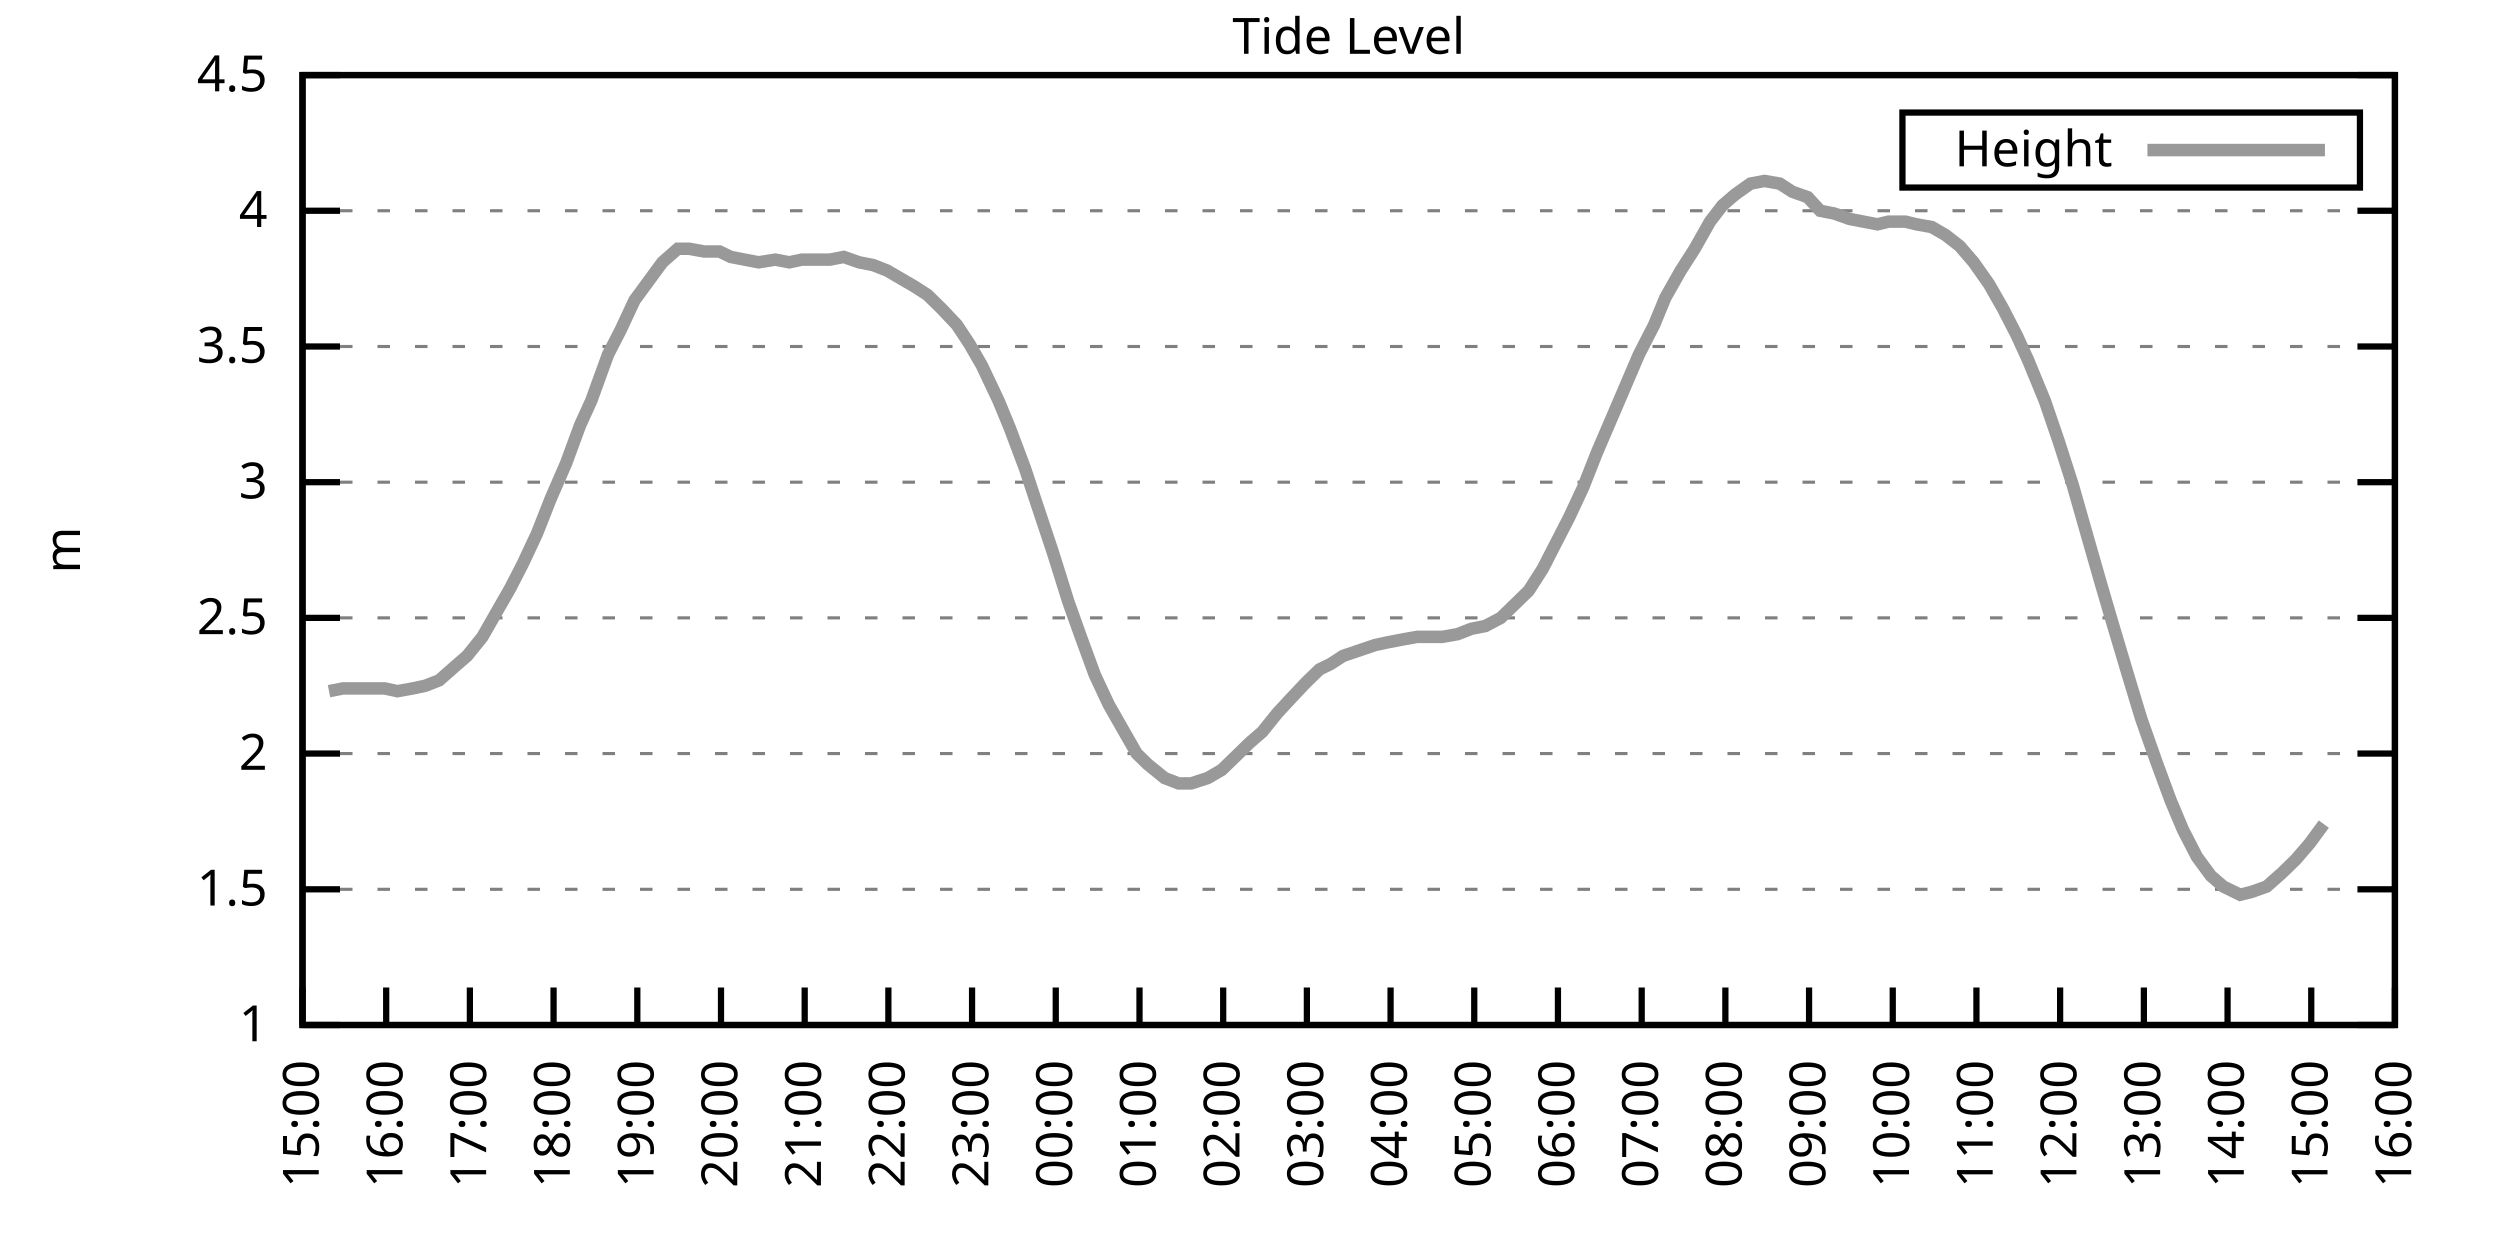
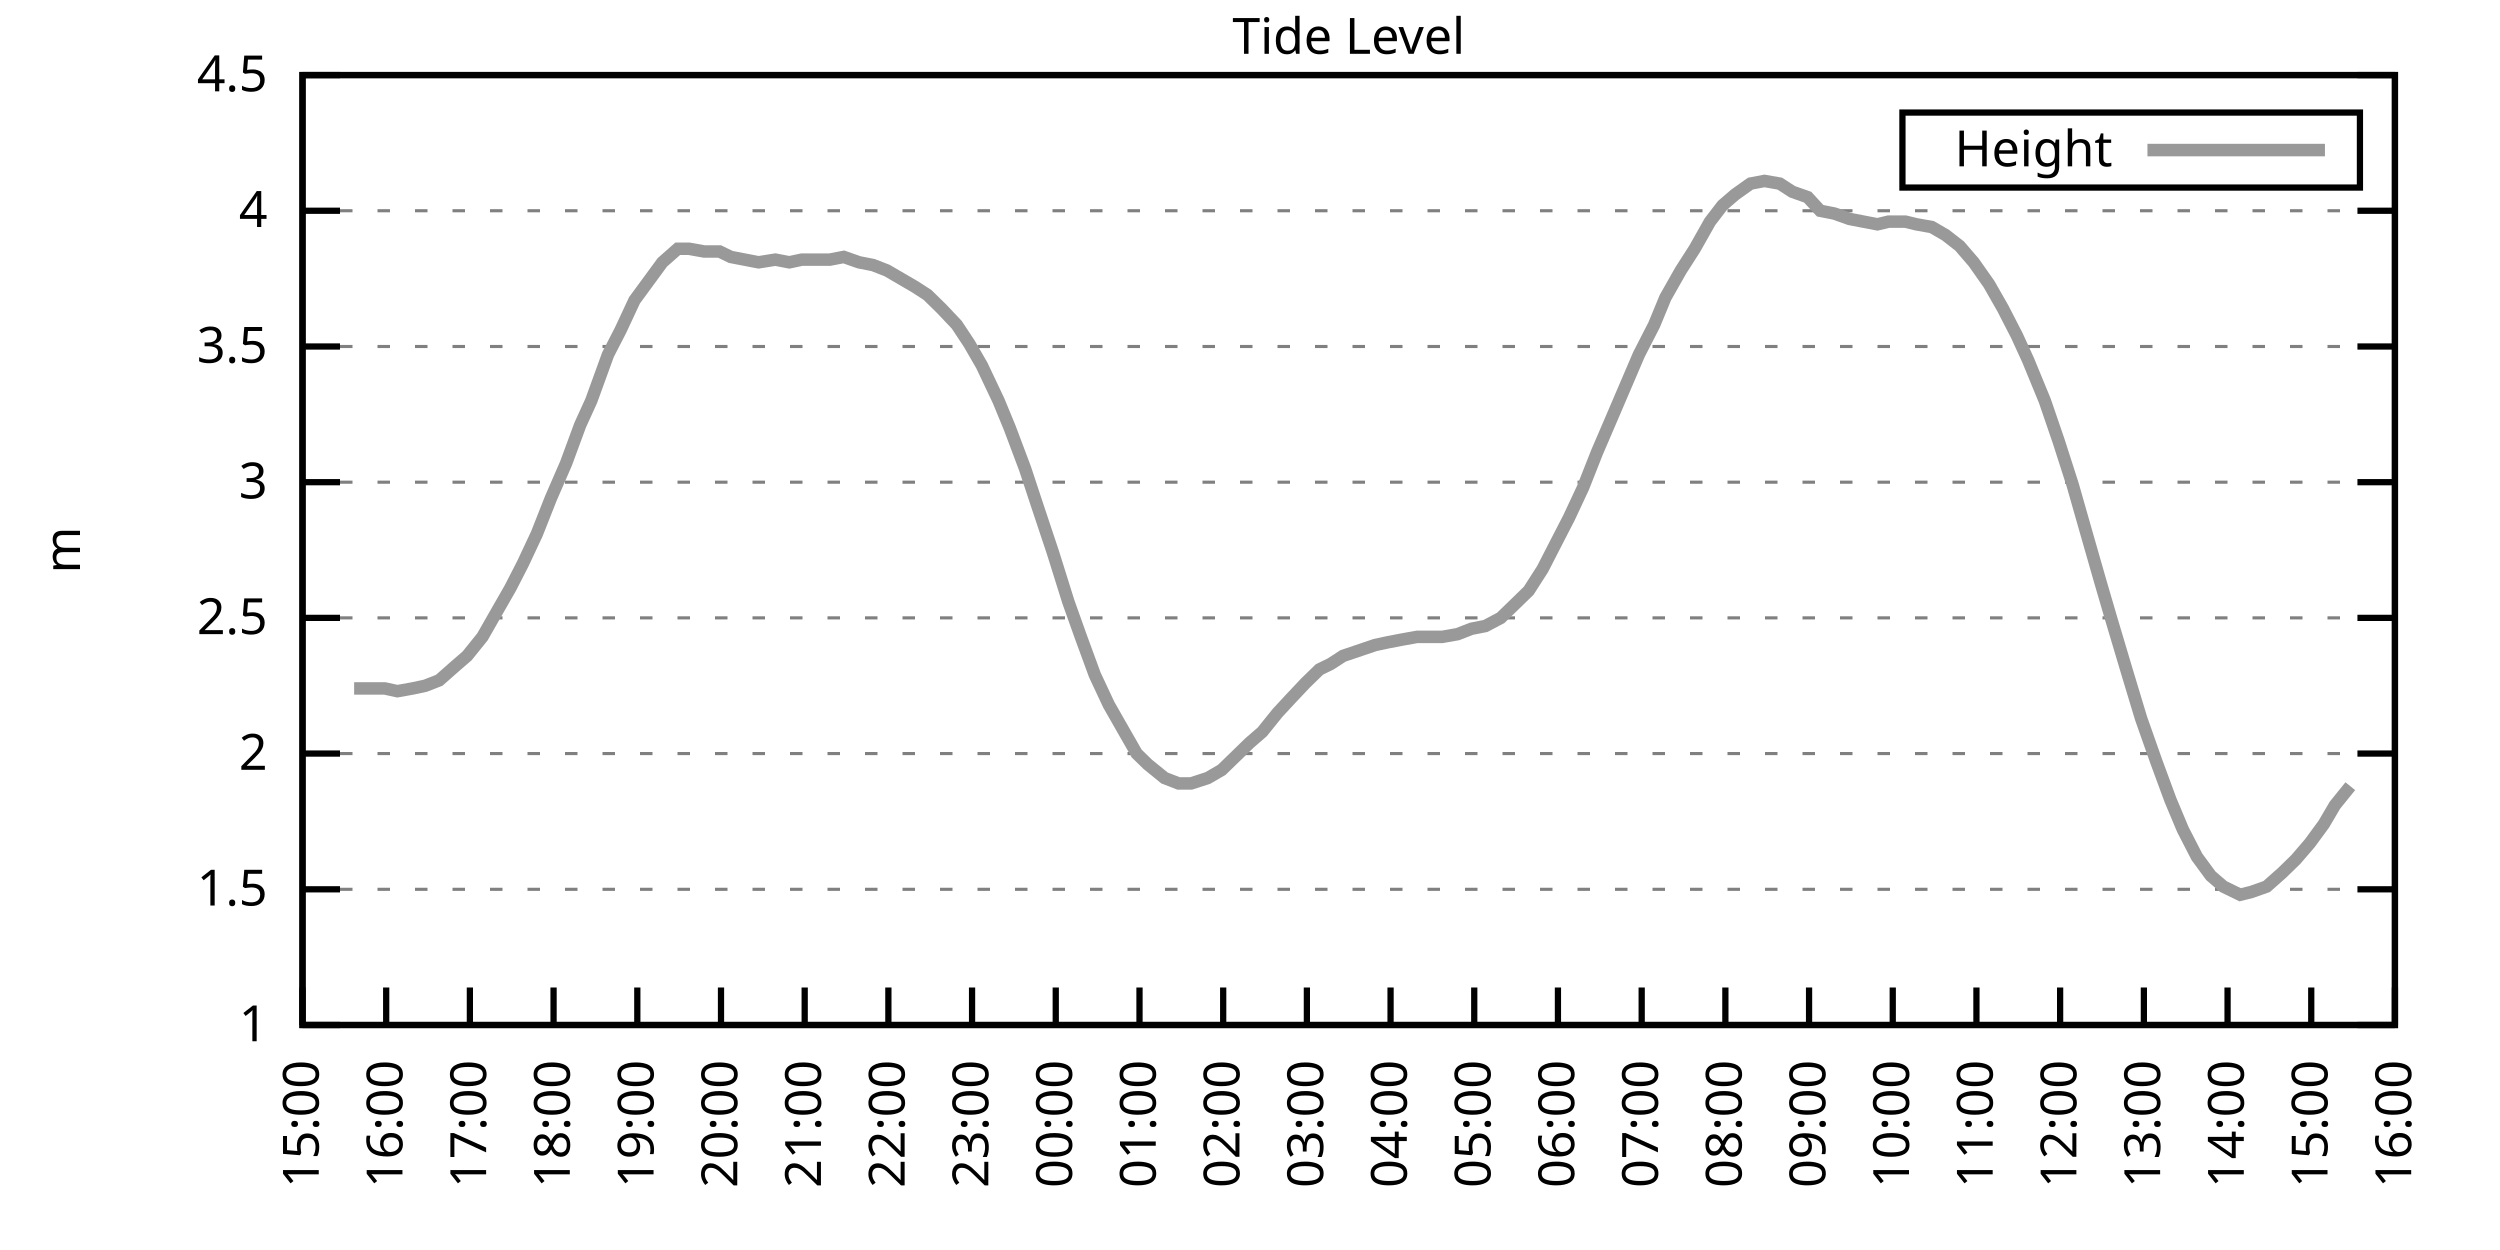
<svg xmlns="http://www.w3.org/2000/svg" xmlns:xlink="http://www.w3.org/1999/xlink" width="400" height="200" viewBox="0 0 400 200">
  <g id="gnuplot_canvas">
    <rect x="0" y="0" width="400" height="200" fill="none" />
    <defs>
      <circle id="gpDot" r="0.5" stroke-width="0.5" stroke="currentColor" />
      <path id="gpPt0" stroke-width="0.333" stroke="currentColor" d="M-1,0 h2 M0,-1 v2" />
      <path id="gpPt1" stroke-width="0.333" stroke="currentColor" d="M-1,-1 L1,1 M1,-1 L-1,1" />
      <path id="gpPt2" stroke-width="0.333" stroke="currentColor" d="M-1,0 L1,0 M0,-1 L0,1 M-1,-1 L1,1 M-1,1 L1,-1" />
      <rect id="gpPt3" stroke-width="0.333" stroke="currentColor" x="-1" y="-1" width="2" height="2" />
      <rect id="gpPt4" stroke-width="0.333" stroke="currentColor" fill="currentColor" x="-1" y="-1" width="2" height="2" />
      <circle id="gpPt5" stroke-width="0.333" stroke="currentColor" cx="0" cy="0" r="1" />
      <use xlink:href="#gpPt5" id="gpPt6" fill="currentColor" stroke="none" />
      <path id="gpPt7" stroke-width="0.333" stroke="currentColor" d="M0,-1.33 L-1.33,0.67 L1.33,0.67 z" />
      <use xlink:href="#gpPt7" id="gpPt8" fill="currentColor" stroke="none" />
      <use xlink:href="#gpPt7" id="gpPt9" stroke="currentColor" transform="rotate(180)" />
      <use xlink:href="#gpPt9" id="gpPt10" fill="currentColor" stroke="none" />
      <use xlink:href="#gpPt3" id="gpPt11" stroke="currentColor" transform="rotate(45)" />
      <use xlink:href="#gpPt11" id="gpPt12" fill="currentColor" stroke="none" />
      <path id="gpPt13" stroke-width="0.333" stroke="currentColor" d="M0,1.330 L1.265,0.411 L0.782,-1.067 L-0.782,-1.076 L-1.265,0.411 z" />
      <use xlink:href="#gpPt13" id="gpPt14" fill="currentColor" stroke="none" />
      <filter id="textbox" filterUnits="objectBoundingBox" x="0" y="0" height="1" width="1">
        <feFlood flood-color="white" flood-opacity="1" result="bgnd" />
        <feComposite in="SourceGraphic" in2="bgnd" operator="atop" />
      </filter>
      <filter id="greybox" filterUnits="objectBoundingBox" x="0" y="0" height="1" width="1">
        <feFlood flood-color="lightgrey" flood-opacity="1" result="grey" />
        <feComposite in="SourceGraphic" in2="grey" operator="atop" />
      </filter>
    </defs>
    <g fill="none" color="white" stroke="currentColor" stroke-width="1.00" stroke-linecap="butt" stroke-linejoin="miter">
</g>
    <g fill="none" color="black" stroke="currentColor" stroke-width="1.00" stroke-linecap="butt" stroke-linejoin="miter">
      <g stroke="none" shape-rendering="crispEdges">
        <polygon fill="rgb(255, 255, 255)" points="48.40,164.00 383.18,164.00 383.18,12.02 48.40,12.02 " />
      </g>
    </g>
    <g fill="none" color="black" stroke="currentColor" stroke-width="1.00" stroke-linecap="butt" stroke-linejoin="miter">
</g>
    <g fill="none" color="black" stroke="black" stroke-width="0.50" stroke-linecap="butt" stroke-linejoin="miter">
</g>
    <g fill="none" color="gray" stroke="currentColor" stroke-width="0.50" stroke-linecap="butt" stroke-linejoin="miter">
      <path stroke="gray" stroke-dasharray="2,4" class="gridline" d="M48.40,164.00 L383.19,164.00  " />
    </g>
    <g fill="none" color="gray" stroke="gray" stroke-width="1.00" stroke-linecap="butt" stroke-linejoin="miter">
</g>
    <g fill="none" color="black" stroke="currentColor" stroke-width="1.00" stroke-linecap="butt" stroke-linejoin="miter">
      <path stroke="black" d="M48.40,164.00 L54.40,164.00 M383.19,164.00 L377.19,164.00  " />
      <g transform="translate(42.80,166.60)" stroke="none" fill="black" font-family="Sans" font-size="8.00" text-anchor="end">
        <text>
          <tspan font-family="Sans"> 1</tspan>
        </text>
      </g>
    </g>
    <g fill="none" color="black" stroke="currentColor" stroke-width="1.00" stroke-linecap="butt" stroke-linejoin="miter">
</g>
    <g fill="none" color="black" stroke="black" stroke-width="0.50" stroke-linecap="butt" stroke-linejoin="miter">
</g>
    <g fill="none" color="gray" stroke="currentColor" stroke-width="0.50" stroke-linecap="butt" stroke-linejoin="miter">
      <path stroke="gray" stroke-dasharray="2,4" class="gridline" d="M48.40,142.29 L383.19,142.29  " />
    </g>
    <g fill="none" color="gray" stroke="gray" stroke-width="1.00" stroke-linecap="butt" stroke-linejoin="miter">
</g>
    <g fill="none" color="black" stroke="currentColor" stroke-width="1.00" stroke-linecap="butt" stroke-linejoin="miter">
      <path stroke="black" d="M48.40,142.29 L54.40,142.29 M383.19,142.29 L377.19,142.29  " />
      <g transform="translate(42.80,144.89)" stroke="none" fill="black" font-family="Sans" font-size="8.00" text-anchor="end">
        <text>
          <tspan font-family="Sans"> 1.5</tspan>
        </text>
      </g>
    </g>
    <g fill="none" color="black" stroke="currentColor" stroke-width="1.00" stroke-linecap="butt" stroke-linejoin="miter">
</g>
    <g fill="none" color="black" stroke="black" stroke-width="0.50" stroke-linecap="butt" stroke-linejoin="miter">
</g>
    <g fill="none" color="gray" stroke="currentColor" stroke-width="0.50" stroke-linecap="butt" stroke-linejoin="miter">
      <path stroke="gray" stroke-dasharray="2,4" class="gridline" d="M48.40,120.57 L383.19,120.57  " />
    </g>
    <g fill="none" color="gray" stroke="gray" stroke-width="1.00" stroke-linecap="butt" stroke-linejoin="miter">
</g>
    <g fill="none" color="black" stroke="currentColor" stroke-width="1.00" stroke-linecap="butt" stroke-linejoin="miter">
      <path stroke="black" d="M48.40,120.57 L54.40,120.57 M383.19,120.57 L377.19,120.57  " />
      <g transform="translate(42.80,123.17)" stroke="none" fill="black" font-family="Sans" font-size="8.00" text-anchor="end">
        <text>
          <tspan font-family="Sans"> 2</tspan>
        </text>
      </g>
    </g>
    <g fill="none" color="black" stroke="currentColor" stroke-width="1.00" stroke-linecap="butt" stroke-linejoin="miter">
</g>
    <g fill="none" color="black" stroke="black" stroke-width="0.50" stroke-linecap="butt" stroke-linejoin="miter">
</g>
    <g fill="none" color="gray" stroke="currentColor" stroke-width="0.50" stroke-linecap="butt" stroke-linejoin="miter">
      <path stroke="gray" stroke-dasharray="2,4" class="gridline" d="M48.40,98.86 L383.19,98.86  " />
    </g>
    <g fill="none" color="gray" stroke="gray" stroke-width="1.00" stroke-linecap="butt" stroke-linejoin="miter">
</g>
    <g fill="none" color="black" stroke="currentColor" stroke-width="1.00" stroke-linecap="butt" stroke-linejoin="miter">
      <path stroke="black" d="M48.40,98.86 L54.40,98.86 M383.19,98.86 L377.19,98.86  " />
      <g transform="translate(42.80,101.46)" stroke="none" fill="black" font-family="Sans" font-size="8.00" text-anchor="end">
        <text>
          <tspan font-family="Sans"> 2.5</tspan>
        </text>
      </g>
    </g>
    <g fill="none" color="black" stroke="currentColor" stroke-width="1.00" stroke-linecap="butt" stroke-linejoin="miter">
</g>
    <g fill="none" color="black" stroke="black" stroke-width="0.50" stroke-linecap="butt" stroke-linejoin="miter">
</g>
    <g fill="none" color="gray" stroke="currentColor" stroke-width="0.50" stroke-linecap="butt" stroke-linejoin="miter">
      <path stroke="gray" stroke-dasharray="2,4" class="gridline" d="M48.40,77.15 L383.19,77.15  " />
    </g>
    <g fill="none" color="gray" stroke="gray" stroke-width="1.00" stroke-linecap="butt" stroke-linejoin="miter">
</g>
    <g fill="none" color="black" stroke="currentColor" stroke-width="1.00" stroke-linecap="butt" stroke-linejoin="miter">
      <path stroke="black" d="M48.40,77.15 L54.40,77.15 M383.19,77.15 L377.19,77.15  " />
      <g transform="translate(42.80,79.75)" stroke="none" fill="black" font-family="Sans" font-size="8.00" text-anchor="end">
        <text>
          <tspan font-family="Sans"> 3</tspan>
        </text>
      </g>
    </g>
    <g fill="none" color="black" stroke="currentColor" stroke-width="1.00" stroke-linecap="butt" stroke-linejoin="miter">
</g>
    <g fill="none" color="black" stroke="black" stroke-width="0.50" stroke-linecap="butt" stroke-linejoin="miter">
</g>
    <g fill="none" color="gray" stroke="currentColor" stroke-width="0.50" stroke-linecap="butt" stroke-linejoin="miter">
      <path stroke="gray" stroke-dasharray="2,4" class="gridline" d="M48.40,55.44 L383.19,55.44  " />
    </g>
    <g fill="none" color="gray" stroke="gray" stroke-width="1.00" stroke-linecap="butt" stroke-linejoin="miter">
</g>
    <g fill="none" color="black" stroke="currentColor" stroke-width="1.00" stroke-linecap="butt" stroke-linejoin="miter">
      <path stroke="black" d="M48.40,55.44 L54.40,55.44 M383.19,55.44 L377.19,55.44  " />
      <g transform="translate(42.80,58.04)" stroke="none" fill="black" font-family="Sans" font-size="8.00" text-anchor="end">
        <text>
          <tspan font-family="Sans"> 3.5</tspan>
        </text>
      </g>
    </g>
    <g fill="none" color="black" stroke="currentColor" stroke-width="1.00" stroke-linecap="butt" stroke-linejoin="miter">
</g>
    <g fill="none" color="black" stroke="black" stroke-width="0.50" stroke-linecap="butt" stroke-linejoin="miter">
</g>
    <g fill="none" color="gray" stroke="currentColor" stroke-width="0.50" stroke-linecap="butt" stroke-linejoin="miter">
      <path stroke="gray" stroke-dasharray="2,4" class="gridline" d="M48.40,33.72 L383.19,33.72  " />
    </g>
    <g fill="none" color="gray" stroke="gray" stroke-width="1.00" stroke-linecap="butt" stroke-linejoin="miter">
</g>
    <g fill="none" color="black" stroke="currentColor" stroke-width="1.00" stroke-linecap="butt" stroke-linejoin="miter">
      <path stroke="black" d="M48.40,33.72 L54.40,33.72 M383.19,33.72 L377.19,33.72  " />
      <g transform="translate(42.80,36.32)" stroke="none" fill="black" font-family="Sans" font-size="8.00" text-anchor="end">
        <text>
          <tspan font-family="Sans"> 4</tspan>
        </text>
      </g>
    </g>
    <g fill="none" color="black" stroke="currentColor" stroke-width="1.00" stroke-linecap="butt" stroke-linejoin="miter">
</g>
    <g fill="none" color="black" stroke="black" stroke-width="0.50" stroke-linecap="butt" stroke-linejoin="miter">
</g>
    <g fill="none" color="gray" stroke="currentColor" stroke-width="0.50" stroke-linecap="butt" stroke-linejoin="miter">
      <path stroke="gray" stroke-dasharray="2,4" class="gridline" d="M48.40,12.01 L383.19,12.01  " />
    </g>
    <g fill="none" color="gray" stroke="gray" stroke-width="1.00" stroke-linecap="butt" stroke-linejoin="miter">
</g>
    <g fill="none" color="black" stroke="currentColor" stroke-width="1.00" stroke-linecap="butt" stroke-linejoin="miter">
      <path stroke="black" d="M48.40,12.01 L54.40,12.01 M383.19,12.01 L377.19,12.01  " />
      <g transform="translate(42.80,14.61)" stroke="none" fill="black" font-family="Sans" font-size="8.00" text-anchor="end">
        <text>
          <tspan font-family="Sans"> 4.5</tspan>
        </text>
      </g>
    </g>
    <g fill="none" color="black" stroke="currentColor" stroke-width="1.00" stroke-linecap="butt" stroke-linejoin="miter">
      <path stroke="black" d="M48.40,164.00 L48.40,158.00  " />
      <g transform="translate(51.00,169.60) rotate(270.00)" stroke="none" fill="black" font-family="Sans" font-size="8.00" text-anchor="end">
        <text>
          <tspan font-family="Sans">15:00</tspan>
        </text>
      </g>
    </g>
    <g fill="none" color="black" stroke="currentColor" stroke-width="1.00" stroke-linecap="butt" stroke-linejoin="miter">
      <path stroke="black" d="M61.79,164.00 L61.79,158.00  " />
      <g transform="translate(64.39,169.60) rotate(270.00)" stroke="none" fill="black" font-family="Sans" font-size="8.00" text-anchor="end">
        <text>
          <tspan font-family="Sans">16:00</tspan>
        </text>
      </g>
    </g>
    <g fill="none" color="black" stroke="currentColor" stroke-width="1.00" stroke-linecap="butt" stroke-linejoin="miter">
      <path stroke="black" d="M75.18,164.00 L75.18,158.00  " />
      <g transform="translate(77.78,169.60) rotate(270.00)" stroke="none" fill="black" font-family="Sans" font-size="8.00" text-anchor="end">
        <text>
          <tspan font-family="Sans">17:00</tspan>
        </text>
      </g>
    </g>
    <g fill="none" color="black" stroke="currentColor" stroke-width="1.00" stroke-linecap="butt" stroke-linejoin="miter">
      <path stroke="black" d="M88.57,164.00 L88.57,158.00  " />
      <g transform="translate(91.17,169.60) rotate(270.00)" stroke="none" fill="black" font-family="Sans" font-size="8.00" text-anchor="end">
        <text>
          <tspan font-family="Sans">18:00</tspan>
        </text>
      </g>
    </g>
    <g fill="none" color="black" stroke="currentColor" stroke-width="1.00" stroke-linecap="butt" stroke-linejoin="miter">
      <path stroke="black" d="M101.97,164.00 L101.97,158.00  " />
      <g transform="translate(104.57,169.60) rotate(270.00)" stroke="none" fill="black" font-family="Sans" font-size="8.00" text-anchor="end">
        <text>
          <tspan font-family="Sans">19:00</tspan>
        </text>
      </g>
    </g>
    <g fill="none" color="black" stroke="currentColor" stroke-width="1.00" stroke-linecap="butt" stroke-linejoin="miter">
      <path stroke="black" d="M115.36,164.00 L115.36,158.00  " />
      <g transform="translate(117.96,169.60) rotate(270.00)" stroke="none" fill="black" font-family="Sans" font-size="8.00" text-anchor="end">
        <text>
          <tspan font-family="Sans">20:00</tspan>
        </text>
      </g>
    </g>
    <g fill="none" color="black" stroke="currentColor" stroke-width="1.00" stroke-linecap="butt" stroke-linejoin="miter">
      <path stroke="black" d="M128.75,164.00 L128.75,158.00  " />
      <g transform="translate(131.35,169.60) rotate(270.00)" stroke="none" fill="black" font-family="Sans" font-size="8.00" text-anchor="end">
        <text>
          <tspan font-family="Sans">21:00</tspan>
        </text>
      </g>
    </g>
    <g fill="none" color="black" stroke="currentColor" stroke-width="1.00" stroke-linecap="butt" stroke-linejoin="miter">
      <path stroke="black" d="M142.14,164.00 L142.14,158.00  " />
      <g transform="translate(144.74,169.60) rotate(270.00)" stroke="none" fill="black" font-family="Sans" font-size="8.00" text-anchor="end">
        <text>
          <tspan font-family="Sans">22:00</tspan>
        </text>
      </g>
    </g>
    <g fill="none" color="black" stroke="currentColor" stroke-width="1.00" stroke-linecap="butt" stroke-linejoin="miter">
      <path stroke="black" d="M155.53,164.00 L155.53,158.00  " />
      <g transform="translate(158.13,169.60) rotate(270.00)" stroke="none" fill="black" font-family="Sans" font-size="8.00" text-anchor="end">
        <text>
          <tspan font-family="Sans">23:00</tspan>
        </text>
      </g>
    </g>
    <g fill="none" color="black" stroke="currentColor" stroke-width="1.00" stroke-linecap="butt" stroke-linejoin="miter">
      <path stroke="black" d="M168.92,164.00 L168.92,158.00  " />
      <g transform="translate(171.52,169.60) rotate(270.00)" stroke="none" fill="black" font-family="Sans" font-size="8.00" text-anchor="end">
        <text>
          <tspan font-family="Sans">00:00</tspan>
        </text>
      </g>
    </g>
    <g fill="none" color="black" stroke="currentColor" stroke-width="1.00" stroke-linecap="butt" stroke-linejoin="miter">
      <path stroke="black" d="M182.32,164.00 L182.32,158.00  " />
      <g transform="translate(184.92,169.60) rotate(270.00)" stroke="none" fill="black" font-family="Sans" font-size="8.00" text-anchor="end">
        <text>
          <tspan font-family="Sans">01:00</tspan>
        </text>
      </g>
    </g>
    <g fill="none" color="black" stroke="currentColor" stroke-width="1.00" stroke-linecap="butt" stroke-linejoin="miter">
      <path stroke="black" d="M195.71,164.00 L195.71,158.00  " />
      <g transform="translate(198.31,169.60) rotate(270.00)" stroke="none" fill="black" font-family="Sans" font-size="8.00" text-anchor="end">
        <text>
          <tspan font-family="Sans">02:00</tspan>
        </text>
      </g>
    </g>
    <g fill="none" color="black" stroke="currentColor" stroke-width="1.00" stroke-linecap="butt" stroke-linejoin="miter">
      <path stroke="black" d="M209.10,164.00 L209.10,158.00  " />
      <g transform="translate(211.70,169.60) rotate(270.00)" stroke="none" fill="black" font-family="Sans" font-size="8.00" text-anchor="end">
        <text>
          <tspan font-family="Sans">03:00</tspan>
        </text>
      </g>
    </g>
    <g fill="none" color="black" stroke="currentColor" stroke-width="1.00" stroke-linecap="butt" stroke-linejoin="miter">
      <path stroke="black" d="M222.49,164.00 L222.49,158.00  " />
      <g transform="translate(225.09,169.60) rotate(270.00)" stroke="none" fill="black" font-family="Sans" font-size="8.00" text-anchor="end">
        <text>
          <tspan font-family="Sans">04:00</tspan>
        </text>
      </g>
    </g>
    <g fill="none" color="black" stroke="currentColor" stroke-width="1.00" stroke-linecap="butt" stroke-linejoin="miter">
      <path stroke="black" d="M235.88,164.00 L235.88,158.00  " />
      <g transform="translate(238.48,169.60) rotate(270.00)" stroke="none" fill="black" font-family="Sans" font-size="8.00" text-anchor="end">
        <text>
          <tspan font-family="Sans">05:00</tspan>
        </text>
      </g>
    </g>
    <g fill="none" color="black" stroke="currentColor" stroke-width="1.00" stroke-linecap="butt" stroke-linejoin="miter">
      <path stroke="black" d="M249.27,164.00 L249.27,158.00  " />
      <g transform="translate(251.87,169.60) rotate(270.00)" stroke="none" fill="black" font-family="Sans" font-size="8.00" text-anchor="end">
        <text>
          <tspan font-family="Sans">06:00</tspan>
        </text>
      </g>
    </g>
    <g fill="none" color="black" stroke="currentColor" stroke-width="1.00" stroke-linecap="butt" stroke-linejoin="miter">
      <path stroke="black" d="M262.67,164.00 L262.67,158.00  " />
      <g transform="translate(265.27,169.60) rotate(270.00)" stroke="none" fill="black" font-family="Sans" font-size="8.00" text-anchor="end">
        <text>
          <tspan font-family="Sans">07:00</tspan>
        </text>
      </g>
    </g>
    <g fill="none" color="black" stroke="currentColor" stroke-width="1.00" stroke-linecap="butt" stroke-linejoin="miter">
      <path stroke="black" d="M276.06,164.00 L276.06,158.00  " />
      <g transform="translate(278.66,169.60) rotate(270.00)" stroke="none" fill="black" font-family="Sans" font-size="8.00" text-anchor="end">
        <text>
          <tspan font-family="Sans">08:00</tspan>
        </text>
      </g>
    </g>
    <g fill="none" color="black" stroke="currentColor" stroke-width="1.00" stroke-linecap="butt" stroke-linejoin="miter">
      <path stroke="black" d="M289.45,164.00 L289.45,158.00  " />
      <g transform="translate(292.05,169.60) rotate(270.00)" stroke="none" fill="black" font-family="Sans" font-size="8.00" text-anchor="end">
        <text>
          <tspan font-family="Sans">09:00</tspan>
        </text>
      </g>
    </g>
    <g fill="none" color="black" stroke="currentColor" stroke-width="1.00" stroke-linecap="butt" stroke-linejoin="miter">
      <path stroke="black" d="M302.84,164.00 L302.84,158.00  " />
      <g transform="translate(305.44,169.60) rotate(270.00)" stroke="none" fill="black" font-family="Sans" font-size="8.00" text-anchor="end">
        <text>
          <tspan font-family="Sans">10:00</tspan>
        </text>
      </g>
    </g>
    <g fill="none" color="black" stroke="currentColor" stroke-width="1.00" stroke-linecap="butt" stroke-linejoin="miter">
      <path stroke="black" d="M316.23,164.00 L316.23,158.00  " />
      <g transform="translate(318.83,169.60) rotate(270.00)" stroke="none" fill="black" font-family="Sans" font-size="8.00" text-anchor="end">
        <text>
          <tspan font-family="Sans">11:00</tspan>
        </text>
      </g>
    </g>
    <g fill="none" color="black" stroke="currentColor" stroke-width="1.00" stroke-linecap="butt" stroke-linejoin="miter">
      <path stroke="black" d="M329.62,164.00 L329.62,158.00  " />
      <g transform="translate(332.22,169.60) rotate(270.00)" stroke="none" fill="black" font-family="Sans" font-size="8.00" text-anchor="end">
        <text>
          <tspan font-family="Sans">12:00</tspan>
        </text>
      </g>
    </g>
    <g fill="none" color="black" stroke="currentColor" stroke-width="1.00" stroke-linecap="butt" stroke-linejoin="miter">
      <path stroke="black" d="M343.02,164.00 L343.02,158.00  " />
      <g transform="translate(345.62,169.60) rotate(270.00)" stroke="none" fill="black" font-family="Sans" font-size="8.00" text-anchor="end">
        <text>
          <tspan font-family="Sans">13:00</tspan>
        </text>
      </g>
    </g>
    <g fill="none" color="black" stroke="currentColor" stroke-width="1.00" stroke-linecap="butt" stroke-linejoin="miter">
      <path stroke="black" d="M356.41,164.00 L356.41,158.00  " />
      <g transform="translate(359.01,169.60) rotate(270.00)" stroke="none" fill="black" font-family="Sans" font-size="8.00" text-anchor="end">
        <text>
          <tspan font-family="Sans">14:00</tspan>
        </text>
      </g>
    </g>
    <g fill="none" color="black" stroke="currentColor" stroke-width="1.00" stroke-linecap="butt" stroke-linejoin="miter">
      <path stroke="black" d="M369.80,164.00 L369.80,158.00  " />
      <g transform="translate(372.40,169.60) rotate(270.00)" stroke="none" fill="black" font-family="Sans" font-size="8.00" text-anchor="end">
        <text>
          <tspan font-family="Sans">15:00</tspan>
        </text>
      </g>
    </g>
    <g fill="none" color="black" stroke="currentColor" stroke-width="1.00" stroke-linecap="butt" stroke-linejoin="miter">
      <path stroke="black" d="M383.19,164.00 L383.19,158.00  " />
      <g transform="translate(385.79,169.60) rotate(270.00)" stroke="none" fill="black" font-family="Sans" font-size="8.00" text-anchor="end">
        <text>
          <tspan font-family="Sans">16:00</tspan>
        </text>
      </g>
    </g>
    <g fill="none" color="black" stroke="currentColor" stroke-width="1.00" stroke-linecap="butt" stroke-linejoin="miter">
</g>
    <g fill="none" color="black" stroke="currentColor" stroke-width="1.00" stroke-linecap="butt" stroke-linejoin="miter">
      <path stroke="black" d="M48.40,12.01 L48.40,164.00 L383.19,164.00 L383.19,12.01 L48.40,12.01 Z  " />
    </g>
    <g fill="none" color="black" stroke="currentColor" stroke-width="1.00" stroke-linecap="butt" stroke-linejoin="miter">
</g>
    <g fill="none" color="black" stroke="currentColor" stroke-width="1.00" stroke-linecap="butt" stroke-linejoin="miter">
      <path stroke="black" d="M304.39,30.01 L304.39,18.01 L377.59,18.01 L377.59,30.01 L304.39,30.01 Z  " />
    </g>
    <g id="Tide_level_plot_1">
      <g fill="none" color="white" stroke="black" stroke-width="2.00" stroke-linecap="butt" stroke-linejoin="miter">
</g>
      <g fill="none" color="black" stroke="currentColor" stroke-width="2.00" stroke-linecap="butt" stroke-linejoin="miter">
        <g transform="translate(337.99,26.61)" stroke="none" fill="black" font-family="Sans" font-size="8.00" text-anchor="end">
          <text>
            <tspan font-family="Sans">Height</tspan>
          </text>
        </g>
      </g>
      <g fill="none" color="black" stroke="currentColor" stroke-width="2.00" stroke-linecap="butt" stroke-linejoin="miter">
-         <path stroke="rgb(153, 153, 153)" d="M343.59,24.01 L371.99,24.01 M52.64,110.59 L54.87,110.15 L56.66,110.15 L59.34,110.15 L61.57,110.15 L63.58,110.59   L66.03,110.15 L68.04,109.72 L70.27,108.85 L72.73,106.68 L74.74,104.94 L77.19,101.90 L79.42,97.99 L81.66,94.08   L83.66,90.18 L85.90,85.40 L88.13,79.75 L90.58,74.11 L92.82,68.03 L94.60,64.12 L97.28,56.74 L99.29,52.83   L101.52,48.05 L103.75,45.01 L105.98,41.97 L108.44,39.80 L110.22,39.80 L112.68,40.24 L115.13,40.24 L116.92,41.11   L119.15,41.54 L121.38,41.97 L124.06,41.54 L126.29,41.97 L128.30,41.54 L130.76,41.54 L132.77,41.54 L135.00,41.11   L137.45,41.97 L139.69,42.41 L141.92,43.28 L144.15,44.58 L146.38,45.88 L148.39,47.18 L150.62,49.36 L153.08,51.96   L155.09,55.00 L157.10,58.48 L159.77,64.12 L161.56,68.46 L164.01,74.98 L166.02,81.06 L168.48,88.44 L170.93,96.26   L172.94,101.90 L175.17,107.98 L177.41,112.76 L179.64,116.67 L181.87,120.57 L183.66,122.31 L186.33,124.48 L188.57,125.35   L190.57,125.35 L193.25,124.48 L195.48,123.18 L197.72,121.01 L199.95,118.84 L201.96,117.10 L204.41,114.06 L206.42,111.89   L208.88,109.28 L211.11,107.11 L212.89,106.24 L214.90,104.94 L220.04,103.20 L222.04,102.77 L224.28,102.34 L226.73,101.90   L228.96,101.90 L230.75,101.90 L233.20,101.47 L235.44,100.60 L237.67,100.16 L240.12,98.86 L242.36,96.69 L244.59,94.52   L246.82,91.04 L248.60,87.57 L251.06,82.79 L253.29,78.02 L255.52,72.37 L257.76,67.16 L259.99,61.95 L262.22,56.74   L264.67,51.96 L266.46,47.62 L268.92,43.28 L271.15,39.80 L273.60,35.46 L275.61,32.85 L277.62,31.12 L280.07,29.38   L282.31,28.95 L284.76,29.38 L286.77,30.68 L289.23,31.55 L291.23,33.72 L293.47,34.16 L295.92,35.03 L298.15,35.46   L300.39,35.89 L302.17,35.46 L304.85,35.46 L306.63,35.89 L309.09,36.33 L311.32,37.63 L313.55,39.37 L315.79,41.97   L318.24,45.45 L320.47,49.36 L322.70,53.70 L324.49,57.61 L327.17,64.12 L329.40,70.63 L331.63,77.58 L333.86,85.40   L336.10,93.22 L337.88,99.30 L340.34,107.55 L342.57,114.93 L345.02,121.88 L347.26,127.96 L349.26,132.73 L351.50,137.08   L353.73,140.12 L355.74,141.85 L358.42,143.16 L360.20,142.72 L362.66,141.85 L365.11,139.68 L367.34,137.51 L369.58,134.90   L371.81,131.86  " />
+         <path stroke="rgb(153, 153, 153)" d="M343.59,24.01 L371.99,24.01 M56.66,110.15 L59.34,110.15 L61.57,110.15 L63.58,110.59 L66.03,110.15 L68.04,109.72   L70.27,108.85 L72.73,106.68 L74.74,104.94 L77.19,101.90 L79.42,97.99 L81.66,94.08 L83.66,90.18 L85.90,85.40   L88.13,79.75 L90.58,74.11 L92.82,68.03 L94.60,64.12 L97.28,56.74 L99.29,52.83 L101.52,48.05 L103.75,45.01   L105.98,41.97 L108.44,39.80 L110.22,39.80 L112.68,40.24 L115.13,40.24 L116.92,41.11 L119.15,41.54 L121.38,41.97   L124.06,41.54 L126.29,41.97 L128.30,41.54 L130.76,41.54 L132.77,41.54 L135.00,41.11 L137.45,41.97 L139.69,42.41   L141.92,43.28 L144.15,44.58 L146.38,45.88 L148.39,47.18 L150.62,49.36 L153.08,51.96 L155.09,55.00 L157.10,58.48   L159.77,64.12 L161.56,68.46 L164.01,74.98 L166.02,81.06 L168.48,88.44 L170.93,96.26 L172.94,101.90 L175.17,107.98   L177.41,112.76 L179.64,116.67 L181.87,120.57 L183.66,122.31 L186.33,124.48 L188.57,125.35 L190.57,125.35 L193.25,124.48   L195.48,123.18 L197.72,121.01 L199.95,118.84 L201.96,117.10 L204.41,114.06 L206.42,111.89 L208.88,109.28 L211.11,107.11   L212.89,106.24 L214.90,104.94 L220.04,103.20 L222.04,102.77 L224.28,102.34 L226.73,101.90 L228.96,101.90 L230.75,101.90   L233.20,101.47 L235.44,100.60 L237.67,100.16 L240.12,98.86 L242.36,96.69 L244.59,94.52 L246.82,91.04 L248.60,87.57   L251.06,82.79 L253.29,78.02 L255.52,72.37 L257.76,67.16 L259.99,61.95 L262.22,56.74 L264.67,51.96 L266.46,47.62   L268.92,43.28 L271.15,39.80 L273.60,35.46 L275.61,32.85 L277.62,31.12 L280.07,29.38 L282.31,28.95 L284.76,29.38   L286.77,30.68 L289.23,31.55 L291.23,33.72 L293.47,34.16 L295.92,35.03 L298.15,35.46 L300.39,35.89 L302.17,35.46   L304.85,35.46 L306.63,35.89 L309.09,36.33 L311.32,37.63 L313.55,39.37 L315.79,41.97 L318.24,45.45 L320.47,49.36   L322.70,53.70 L324.49,57.61 L327.17,64.12 L329.40,70.63 L331.63,77.58 L333.86,85.40 L336.10,93.22 L337.88,99.30   L340.34,107.55 L342.57,114.93 L345.02,121.88 L347.26,127.96 L349.26,132.73 L351.50,137.08 L353.73,140.12 L355.74,141.85   L358.42,143.16 L360.20,142.72 L362.66,141.85 L365.11,139.68 L367.34,137.51 L369.58,134.90 L371.81,131.86 L373.59,128.83   L376.05,125.79  " />
      </g>
    </g>
    <g fill="none" color="black" stroke="currentColor" stroke-width="2.00" stroke-linecap="butt" stroke-linejoin="miter">
</g>
    <g fill="none" color="black" stroke="black" stroke-width="1.00" stroke-linecap="butt" stroke-linejoin="miter">
</g>
    <g fill="none" color="black" stroke="currentColor" stroke-width="1.00" stroke-linecap="butt" stroke-linejoin="miter">
      <path stroke="black" d="M48.40,12.01 L48.40,164.00 L383.19,164.00 L383.19,12.01 L48.40,12.01 Z  " />
      <g transform="translate(12.80,88.01) rotate(270.00)" stroke="none" fill="black" font-family="Sans" font-size="8.00" text-anchor="middle">
        <text>
          <tspan font-family="Sans">m</tspan>
        </text>
      </g>
    </g>
    <g fill="none" color="black" stroke="currentColor" stroke-width="1.00" stroke-linecap="butt" stroke-linejoin="miter">
</g>
    <g fill="none" color="black" stroke="currentColor" stroke-width="1.00" stroke-linecap="butt" stroke-linejoin="miter">
      <g transform="translate(215.79,8.61)" stroke="none" fill="black" font-family="Sans" font-size="8.00" text-anchor="middle">
        <text>
          <tspan font-family="Sans">Tide Level</tspan>
        </text>
      </g>
    </g>
    <g fill="none" color="black" stroke="currentColor" stroke-width="1.00" stroke-linecap="butt" stroke-linejoin="miter">
</g>
  </g>
</svg>
